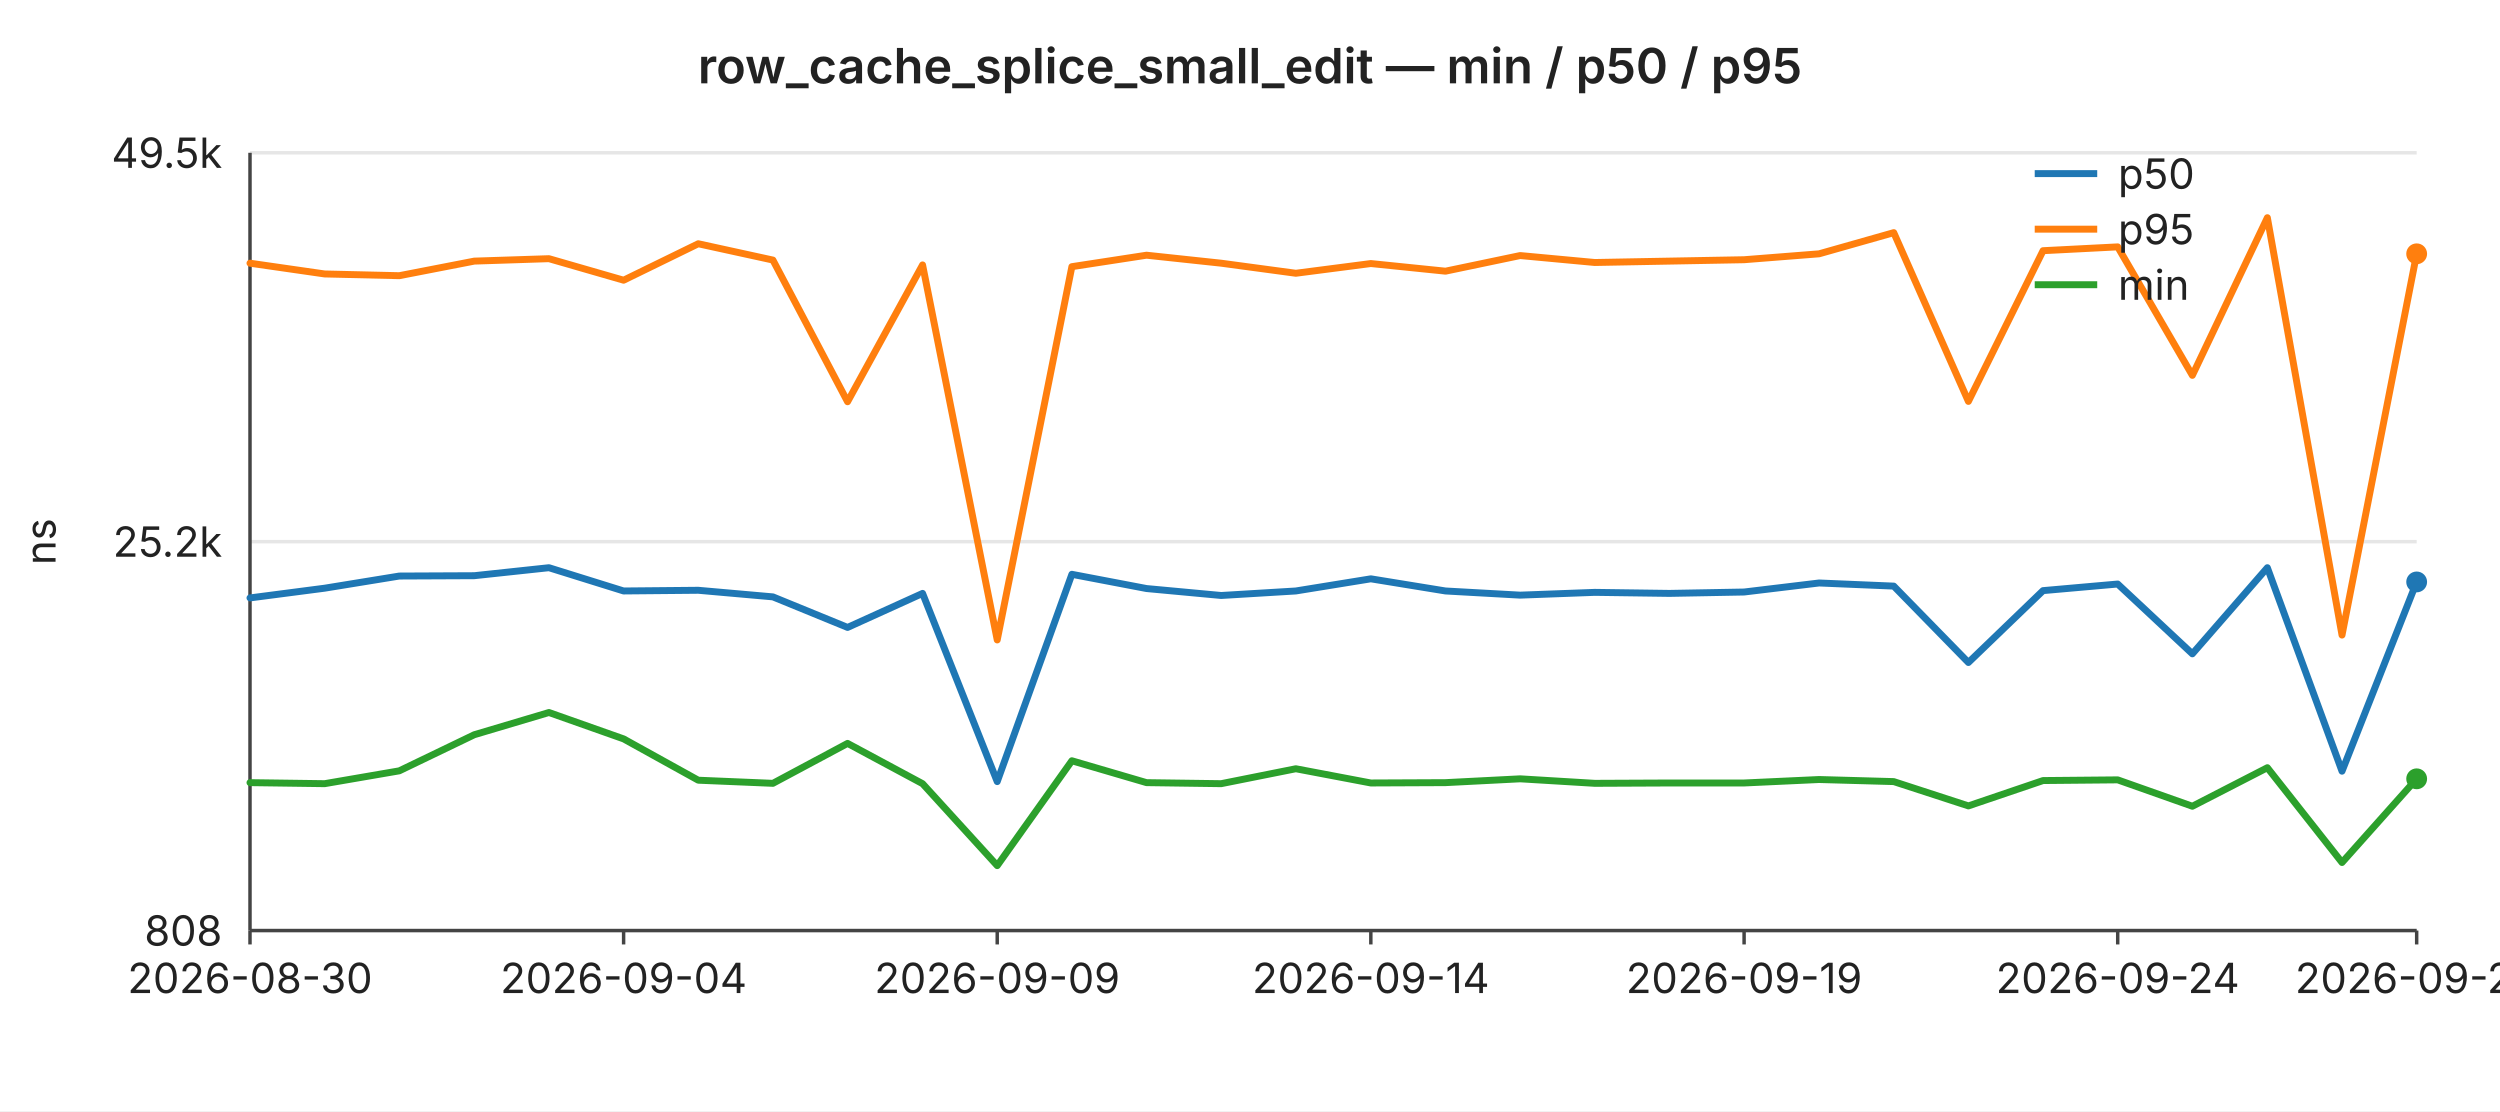
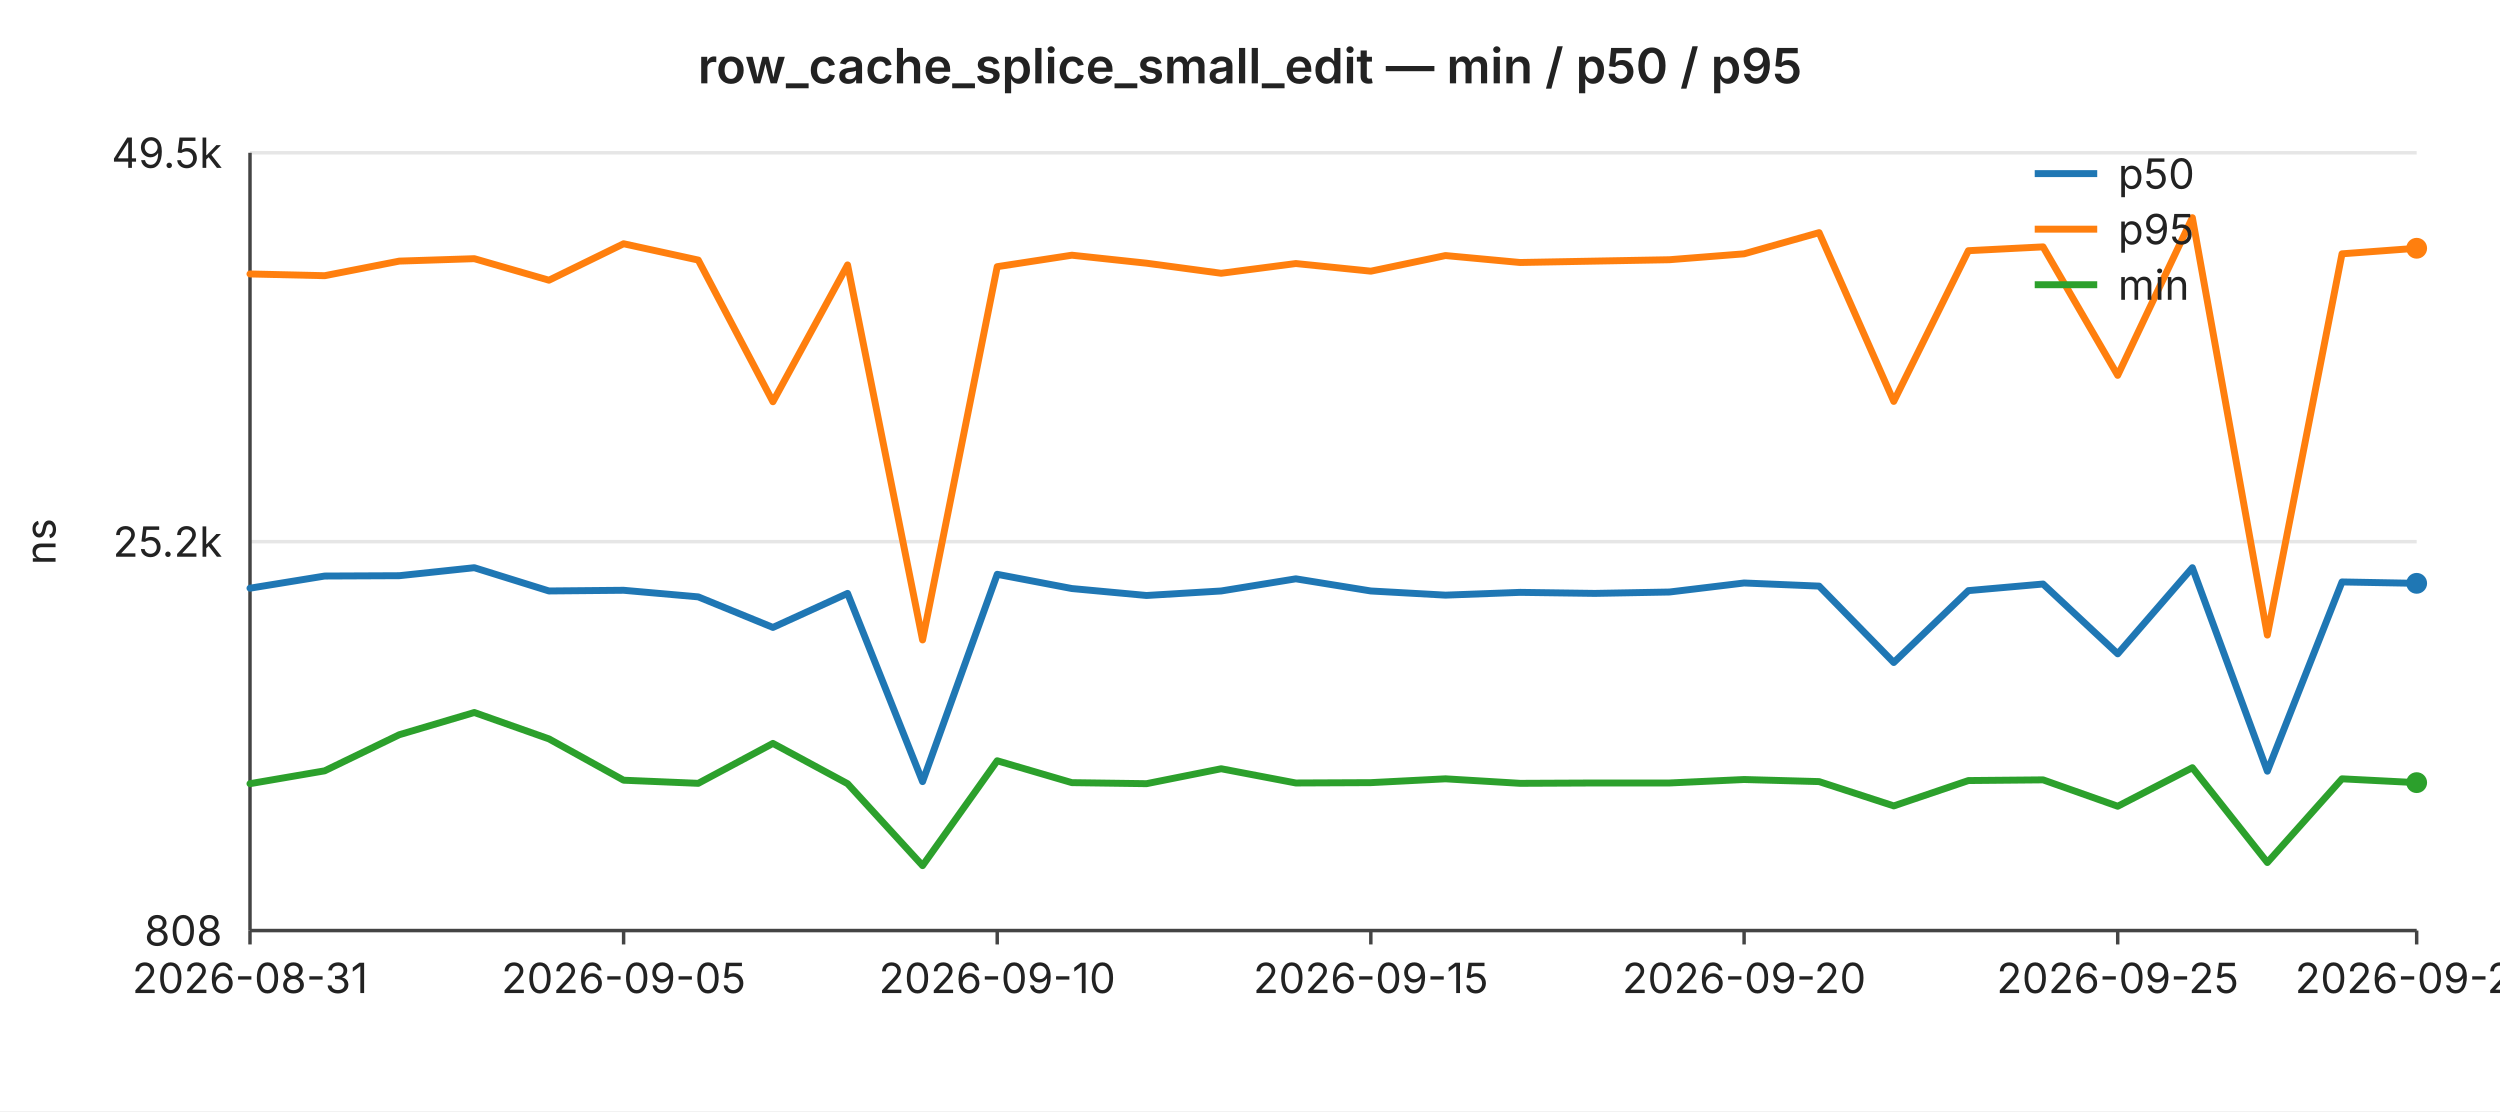
<svg xmlns="http://www.w3.org/2000/svg" width="720" height="320" viewBox="0 0 720 320" font-family="-apple-system,BlinkMacSystemFont,Segoe UI,sans-serif" font-size="12">
  <rect width="720" height="320" fill="#ffffff" />
  <text x="360" y="24" text-anchor="middle" font-size="14" font-weight="600" fill="#222">row_cache_splice_small_edit — min / p50 / p95</text>
  <line x1="72" y1="44.0" x2="696" y2="44.0" stroke="#e6e6e6" stroke-width="1" />
  <text x="64" y="44.0" text-anchor="end" dominant-baseline="middle" fill="#222">49.5k</text>
  <line x1="72" y1="156.0" x2="696" y2="156.0" stroke="#e6e6e6" stroke-width="1" />
  <text x="64" y="156.0" text-anchor="end" dominant-baseline="middle" fill="#222">25.2k</text>
  <line x1="72" y1="268.0" x2="696" y2="268.0" stroke="#e6e6e6" stroke-width="1" />
  <text x="64" y="268.0" text-anchor="end" dominant-baseline="middle" fill="#222">808</text>
  <text x="16" y="156" text-anchor="middle" fill="#222" transform="rotate(-90 16 156)">ns</text>
  <line x1="72" y1="44" x2="72" y2="268" stroke="#444" stroke-width="1" />
  <line x1="72" y1="268" x2="696" y2="268" stroke="#444" stroke-width="1" />
  <line x1="72.0" y1="268" x2="72.0" y2="272" stroke="#444" stroke-width="1" />
-   <text x="72.0" y="286" text-anchor="middle" fill="#222">2026-08-30</text>
+   <text x="72.0" y="286" text-anchor="middle" fill="#222">2026-08-31</text>
  <line x1="179.6" y1="268" x2="179.6" y2="272" stroke="#444" stroke-width="1" />
-   <text x="179.6" y="286" text-anchor="middle" fill="#222">2026-09-04</text>
+   <text x="179.6" y="286" text-anchor="middle" fill="#222">2026-09-05</text>
  <line x1="287.2" y1="268" x2="287.2" y2="272" stroke="#444" stroke-width="1" />
-   <text x="287.2" y="286" text-anchor="middle" fill="#222">2026-09-09</text>
+   <text x="287.2" y="286" text-anchor="middle" fill="#222">2026-09-10</text>
  <line x1="394.8" y1="268" x2="394.8" y2="272" stroke="#444" stroke-width="1" />
-   <text x="394.8" y="286" text-anchor="middle" fill="#222">2026-09-14</text>
+   <text x="394.8" y="286" text-anchor="middle" fill="#222">2026-09-15</text>
  <line x1="502.3" y1="268" x2="502.3" y2="272" stroke="#444" stroke-width="1" />
-   <text x="502.3" y="286" text-anchor="middle" fill="#222">2026-09-19</text>
+   <text x="502.3" y="286" text-anchor="middle" fill="#222">2026-09-20</text>
  <line x1="609.9" y1="268" x2="609.9" y2="272" stroke="#444" stroke-width="1" />
-   <text x="609.9" y="286" text-anchor="middle" fill="#222">2026-09-24</text>
+   <text x="609.9" y="286" text-anchor="middle" fill="#222">2026-09-25</text>
  <line x1="696.0" y1="268" x2="696.0" y2="272" stroke="#444" stroke-width="1" />
-   <text x="696.0" y="286" text-anchor="middle" fill="#222">2026-09-28</text>
-   <polyline fill="none" stroke="#1f77b4" stroke-width="2" stroke-linejoin="round" stroke-linecap="round" points="72.0,172.2 93.5,169.4 115.0,165.9 136.6,165.8 158.1,163.5 179.6,170.2 201.1,170.0 222.6,171.9 244.1,180.7 265.7,170.9 287.2,225.1 308.7,165.4 330.2,169.5 351.7,171.5 373.2,170.2 394.8,166.7 416.3,170.2 437.8,171.4 459.3,170.6 480.8,170.9 502.3,170.5 523.9,167.9 545.4,168.8 566.9,190.8 588.4,170.1 609.9,168.2 631.4,188.3 653.0,163.5 674.5,222.1 696.0,167.6" />
-   <circle cx="696.0" cy="167.6" r="3" fill="#1f77b4" />
-   <polyline fill="none" stroke="#ff7f0e" stroke-width="2" stroke-linejoin="round" stroke-linecap="round" points="72.0,75.8 93.5,78.9 115.0,79.4 136.6,75.2 158.1,74.5 179.6,80.7 201.1,70.2 222.6,74.9 244.1,115.7 265.7,76.3 287.2,184.3 308.7,76.8 330.2,73.5 351.7,75.8 373.2,78.7 394.8,75.9 416.3,78.1 437.8,73.6 459.3,75.6 480.8,75.2 502.3,74.8 523.9,73.1 545.4,67.0 566.9,115.6 588.4,72.2 609.9,71.1 631.4,108.1 653.0,62.7 674.5,182.9 696.0,73.1" />
-   <circle cx="696.0" cy="73.1" r="3" fill="#ff7f0e" />
-   <polyline fill="none" stroke="#2ca02c" stroke-width="2" stroke-linejoin="round" stroke-linecap="round" points="72.0,225.4 93.5,225.7 115.0,222.0 136.6,211.6 158.1,205.2 179.6,212.8 201.1,224.7 222.6,225.6 244.1,214.1 265.7,225.7 287.2,249.3 308.7,219.1 330.2,225.4 351.7,225.7 373.2,221.4 394.8,225.5 416.3,225.4 437.8,224.3 459.3,225.6 480.8,225.5 502.3,225.5 523.9,224.5 545.4,225.1 566.9,232.1 588.4,224.8 609.9,224.6 631.4,232.2 653.0,221.1 674.5,248.4 696.0,224.3" />
-   <circle cx="696.0" cy="224.3" r="3" fill="#2ca02c" />
+   <text x="696.0" y="286" text-anchor="middle" fill="#222">2026-09-29</text>
+   <polyline fill="none" stroke="#1f77b4" stroke-width="2" stroke-linejoin="round" stroke-linecap="round" points="72.0,169.4 93.5,165.9 115.0,165.8 136.6,163.5 158.1,170.2 179.6,170.0 201.1,171.9 222.6,180.7 244.1,170.9 265.7,225.1 287.2,165.4 308.7,169.5 330.2,171.5 351.7,170.2 373.2,166.7 394.8,170.2 416.3,171.4 437.8,170.6 459.3,170.9 480.8,170.5 502.3,167.9 523.9,168.8 545.4,190.8 566.9,170.1 588.4,168.2 609.9,188.3 631.4,163.5 653.0,222.1 674.5,167.6 696.0,168.0" />
+   <circle cx="696.0" cy="168.0" r="3" fill="#1f77b4" />
+   <polyline fill="none" stroke="#ff7f0e" stroke-width="2" stroke-linejoin="round" stroke-linecap="round" points="72.0,78.9 93.5,79.4 115.0,75.2 136.6,74.5 158.1,80.7 179.6,70.2 201.1,74.9 222.6,115.7 244.1,76.3 265.7,184.3 287.2,76.8 308.7,73.5 330.2,75.8 351.7,78.7 373.2,75.9 394.8,78.1 416.3,73.6 437.8,75.6 459.3,75.2 480.8,74.8 502.3,73.1 523.9,67.0 545.4,115.6 566.9,72.2 588.4,71.1 609.9,108.1 631.4,62.7 653.0,182.9 674.5,73.1 696.0,71.5" />
+   <circle cx="696.0" cy="71.5" r="3" fill="#ff7f0e" />
+   <polyline fill="none" stroke="#2ca02c" stroke-width="2" stroke-linejoin="round" stroke-linecap="round" points="72.0,225.7 93.5,222.0 115.0,211.6 136.6,205.2 158.1,212.8 179.6,224.7 201.1,225.6 222.6,214.1 244.1,225.7 265.7,249.3 287.2,219.1 308.7,225.4 330.2,225.7 351.7,221.4 373.2,225.5 394.8,225.4 416.3,224.3 437.8,225.6 459.3,225.5 480.8,225.5 502.3,224.5 523.9,225.1 545.4,232.1 566.9,224.8 588.4,224.6 609.9,232.2 631.4,221.1 653.0,248.4 674.5,224.3 696.0,225.4" />
+   <circle cx="696.0" cy="225.4" r="3" fill="#2ca02c" />
  <line x1="586" y1="50" x2="604" y2="50" stroke="#1f77b4" stroke-width="2" />
  <text x="610" y="50" dominant-baseline="middle" fill="#222">p50</text>
  <line x1="586" y1="66" x2="604" y2="66" stroke="#ff7f0e" stroke-width="2" />
  <text x="610" y="66" dominant-baseline="middle" fill="#222">p95</text>
  <line x1="586" y1="82" x2="604" y2="82" stroke="#2ca02c" stroke-width="2" />
  <text x="610" y="82" dominant-baseline="middle" fill="#222">min</text>
</svg>
